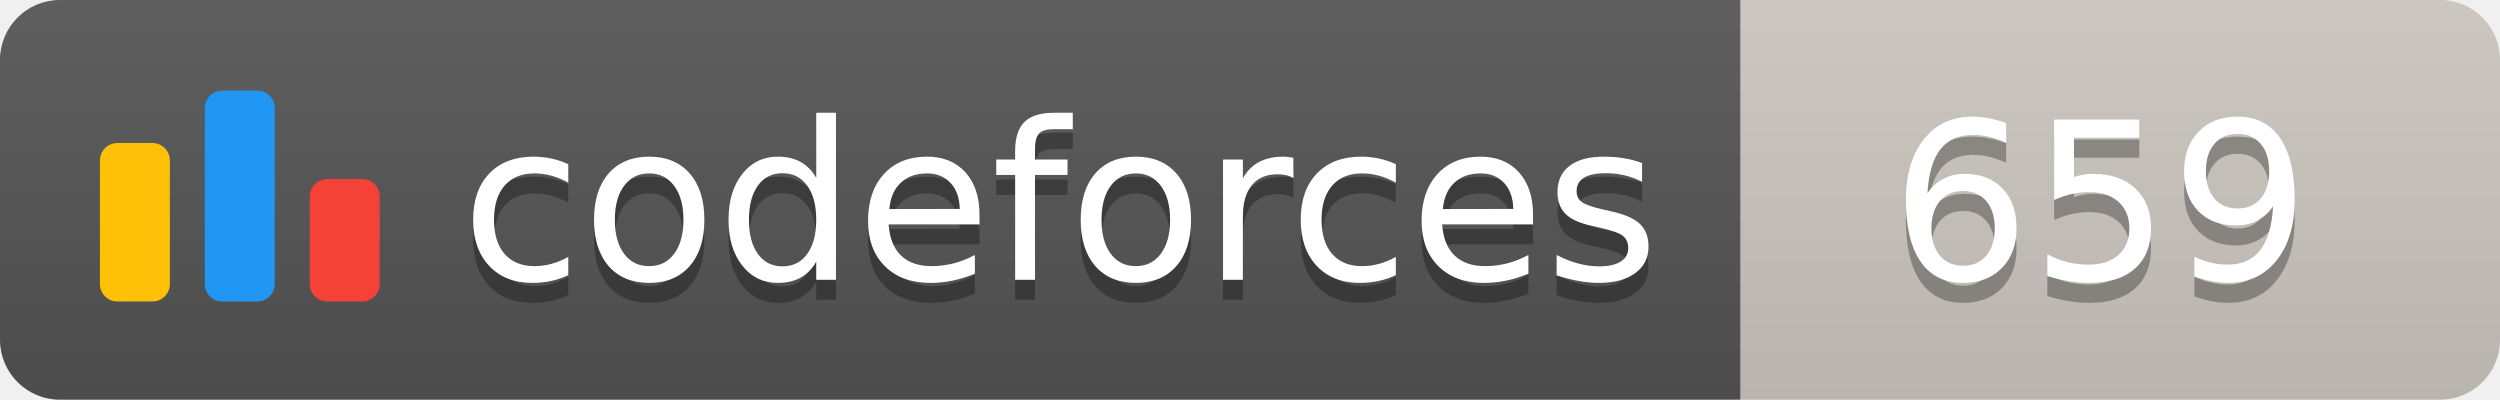
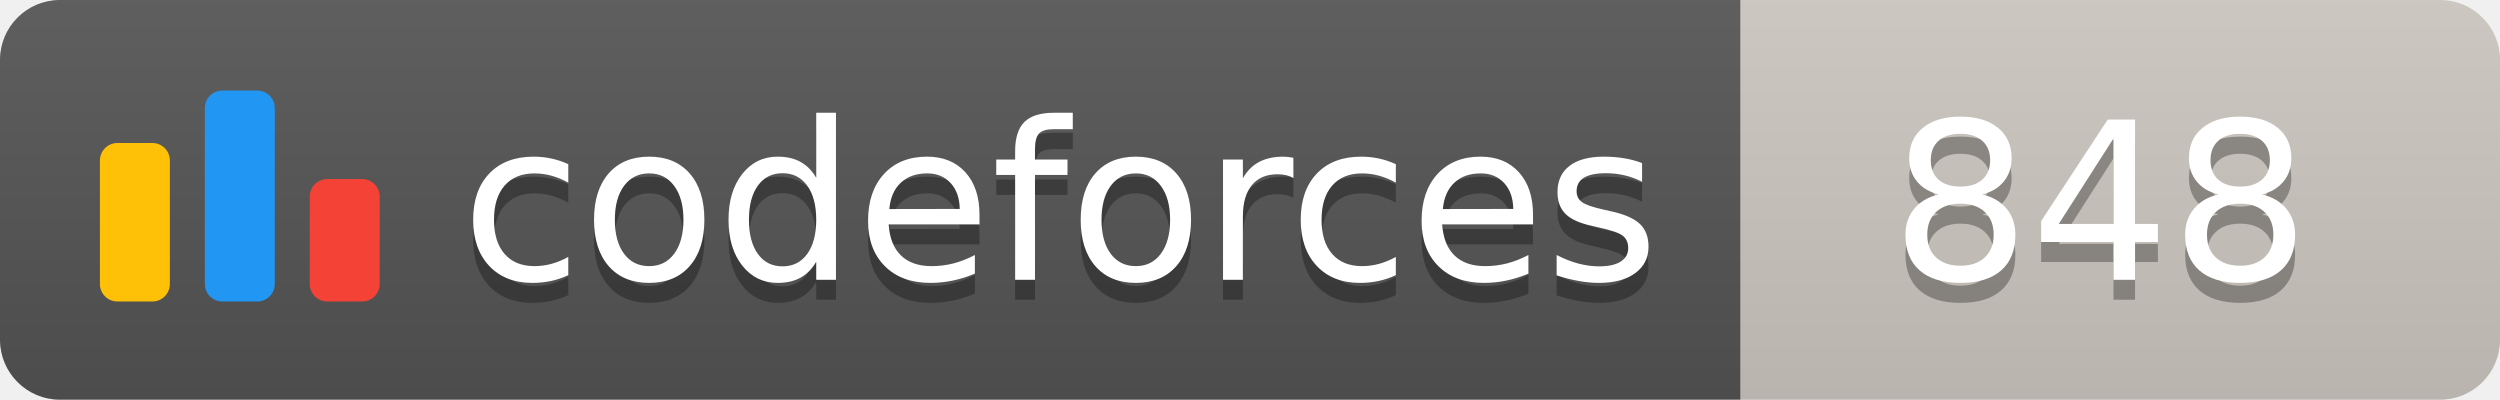
<svg xmlns="http://www.w3.org/2000/svg" width="125.1" height="20">
  <linearGradient id="smooth" x2="0" y2="100%">
    <stop offset="0" stop-color="#bbb" stop-opacity=".1" />
    <stop offset="1" stop-opacity=".1" />
  </linearGradient>
  <clipPath id="round">
    <rect width="125.1" height="20" rx="3" fill="#fff" />
  </clipPath>
  <g clip-path="url(#round)">
    <rect width="87.1" height="20" fill="#555" />
    <rect x="87.1" width="38.0" height="20" fill="#cec8c1" />
    <rect width="125.1" height="20" fill="url(#smooth)" />
  </g>
  <g fill="#fff" text-anchor="middle" font-family="DejaVu Sans,Verdana,Geneva,sans-serif" font-size="110">
    <svg x="5" y="3" class="logo" width="14" height="14" viewBox="0 0 32 25" fill="none">
      <rect y="6" width="8" height="18.125" rx="2" fill="#FFC107" />
      <rect x="24" y="10.125" width="8" height="14" rx="2" fill="#F44336" />
      <rect x="12" width="8" height="24.125" rx="2" fill="#2196F3" />
    </svg>
    <text x="530.5" y="150" fill="#010101" fill-opacity=".3" transform="scale(0.1)" textLength="601.0" lengthAdjust="spacing">codeforces
        </text>
    <text x="530.5" y="140" transform="scale(0.1)" textLength="601.0" lengthAdjust="spacing">codeforces</text>
-     <text x="1051.0" y="150" fill="#010101" fill-opacity=".3" transform="scale(0.1)" textLength="280.0" lengthAdjust="spacing">659
+     <text x="1051.0" y="150" fill="#010101" fill-opacity=".3" transform="scale(0.1)" textLength="280.0" lengthAdjust="spacing">848
        </text>
-     <text x="1051.0" y="140" transform="scale(0.1)" textLength="280.0" lengthAdjust="spacing">659</text>
+     <text x="1051.0" y="140" transform="scale(0.1)" textLength="280.0" lengthAdjust="spacing">848</text>
  </g>
</svg>
